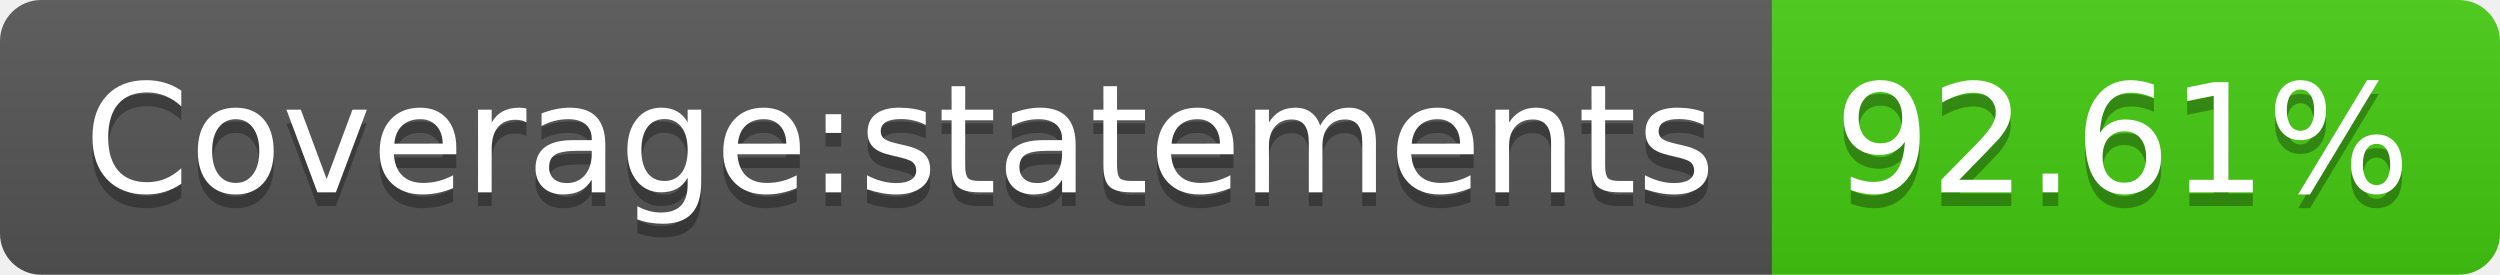
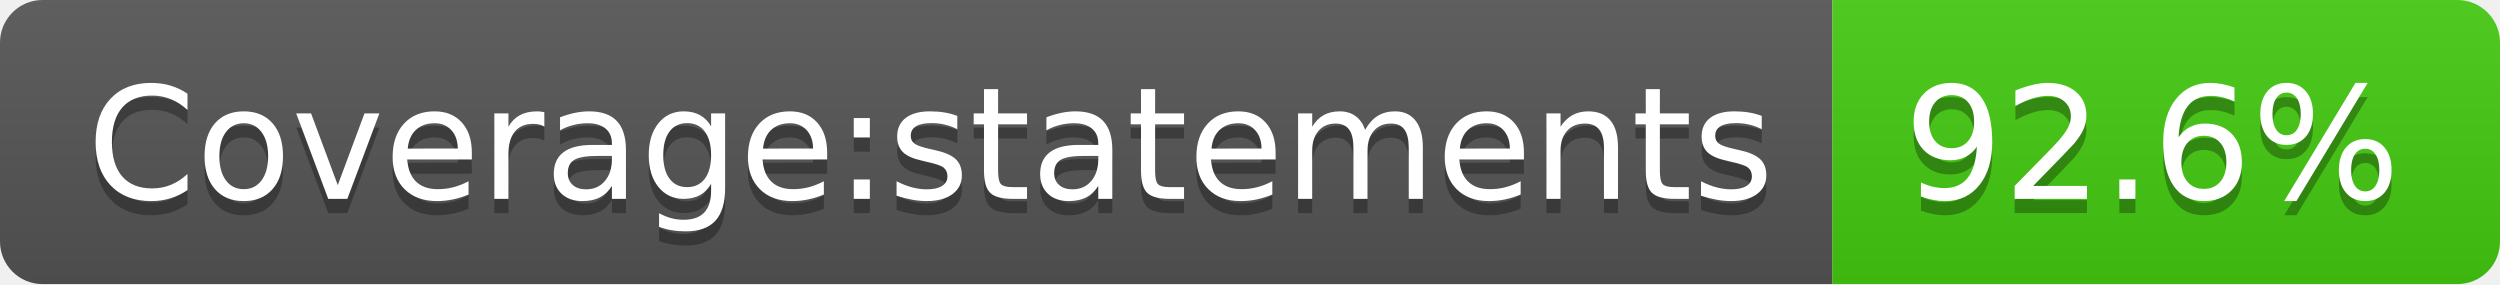
- <svg xmlns="http://www.w3.org/2000/svg" width="182" height="20" role="img" aria-label="Coverage:statements: 92.61%">
+ <svg xmlns="http://www.w3.org/2000/svg" width="176" height="20" role="img" aria-label="Coverage:statements: 92.6%">
  <linearGradient id="s" x2="0" y2="100%">
    <stop offset="0" stop-color="#bbb" stop-opacity=".1" />
    <stop offset="1" stop-opacity=".1" />
  </linearGradient>
  <clipPath id="r">
-     <rect width="182" height="20" rx="3" fill="#fff" />
+     <rect width="176" height="20" rx="3" fill="#fff" />
  </clipPath>
  <g clip-path="url(#r)">
    <rect width="129" height="20" fill="#555" />
-     <rect x="129" width="53" height="20" fill="#4c1" />
-     <rect width="182" height="20" fill="url(#s)" />
+     <rect x="129" width="47" height="20" fill="#4c1" />
+     <rect width="176" height="20" fill="url(#s)" />
  </g>
  <g fill="#fff" text-anchor="middle" font-family="Verdana,Geneva,DejaVu Sans,sans-serif" text-rendering="geometricPrecision" font-size="110">
    <text aria-hidden="true" x="655" y="150" fill="#010101" fill-opacity=".3" transform="scale(.1)" textLength="1190">Coverage:statements</text>
    <text x="655" y="140" transform="scale(.1)" fill="#fff" textLength="1190">Coverage:statements</text>
-     <text aria-hidden="true" x="1545" y="150" fill="#010101" fill-opacity=".3" transform="scale(.1)" textLength="430">92.61%</text>
-     <text x="1545" y="140" transform="scale(.1)" fill="#fff" textLength="430">92.61%</text>
+     <text aria-hidden="true" x="1515" y="150" fill="#010101" fill-opacity=".3" transform="scale(.1)" textLength="370">92.6%</text>
+     <text x="1515" y="140" transform="scale(.1)" fill="#fff" textLength="370">92.6%</text>
  </g>
</svg>
